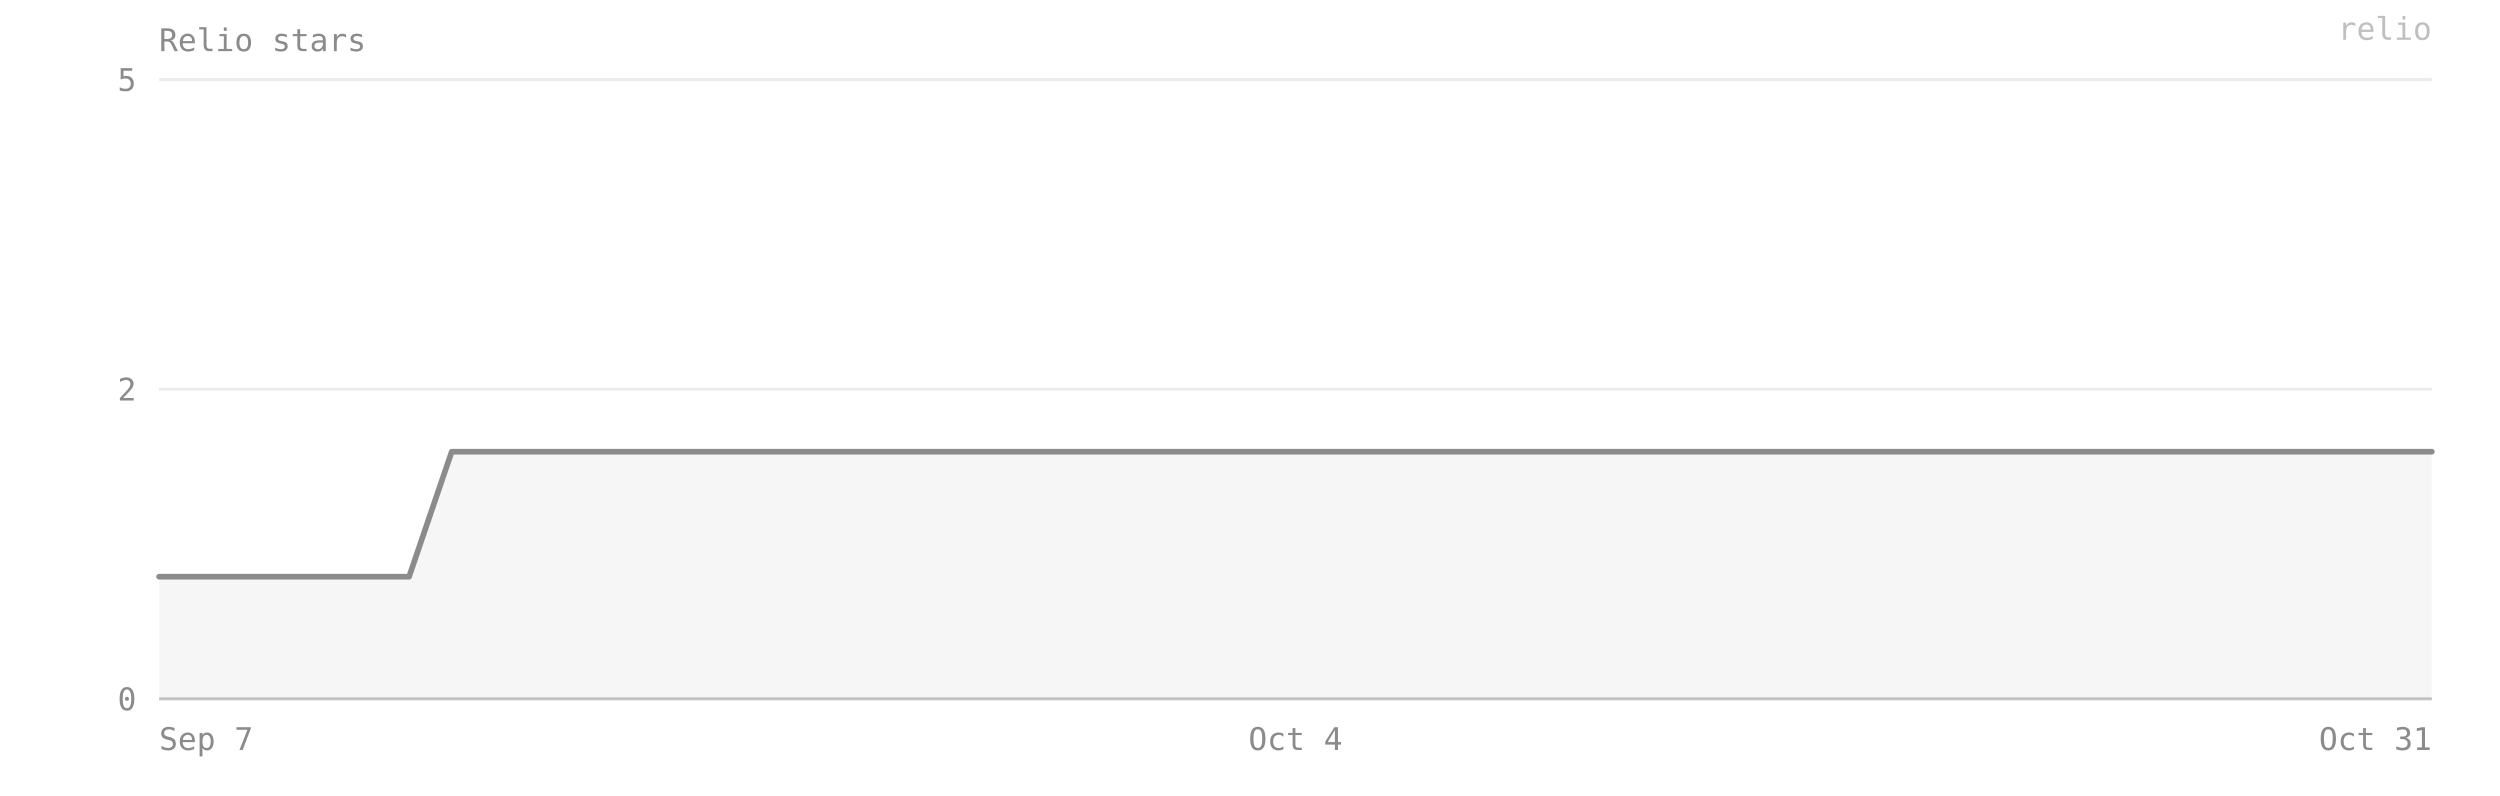
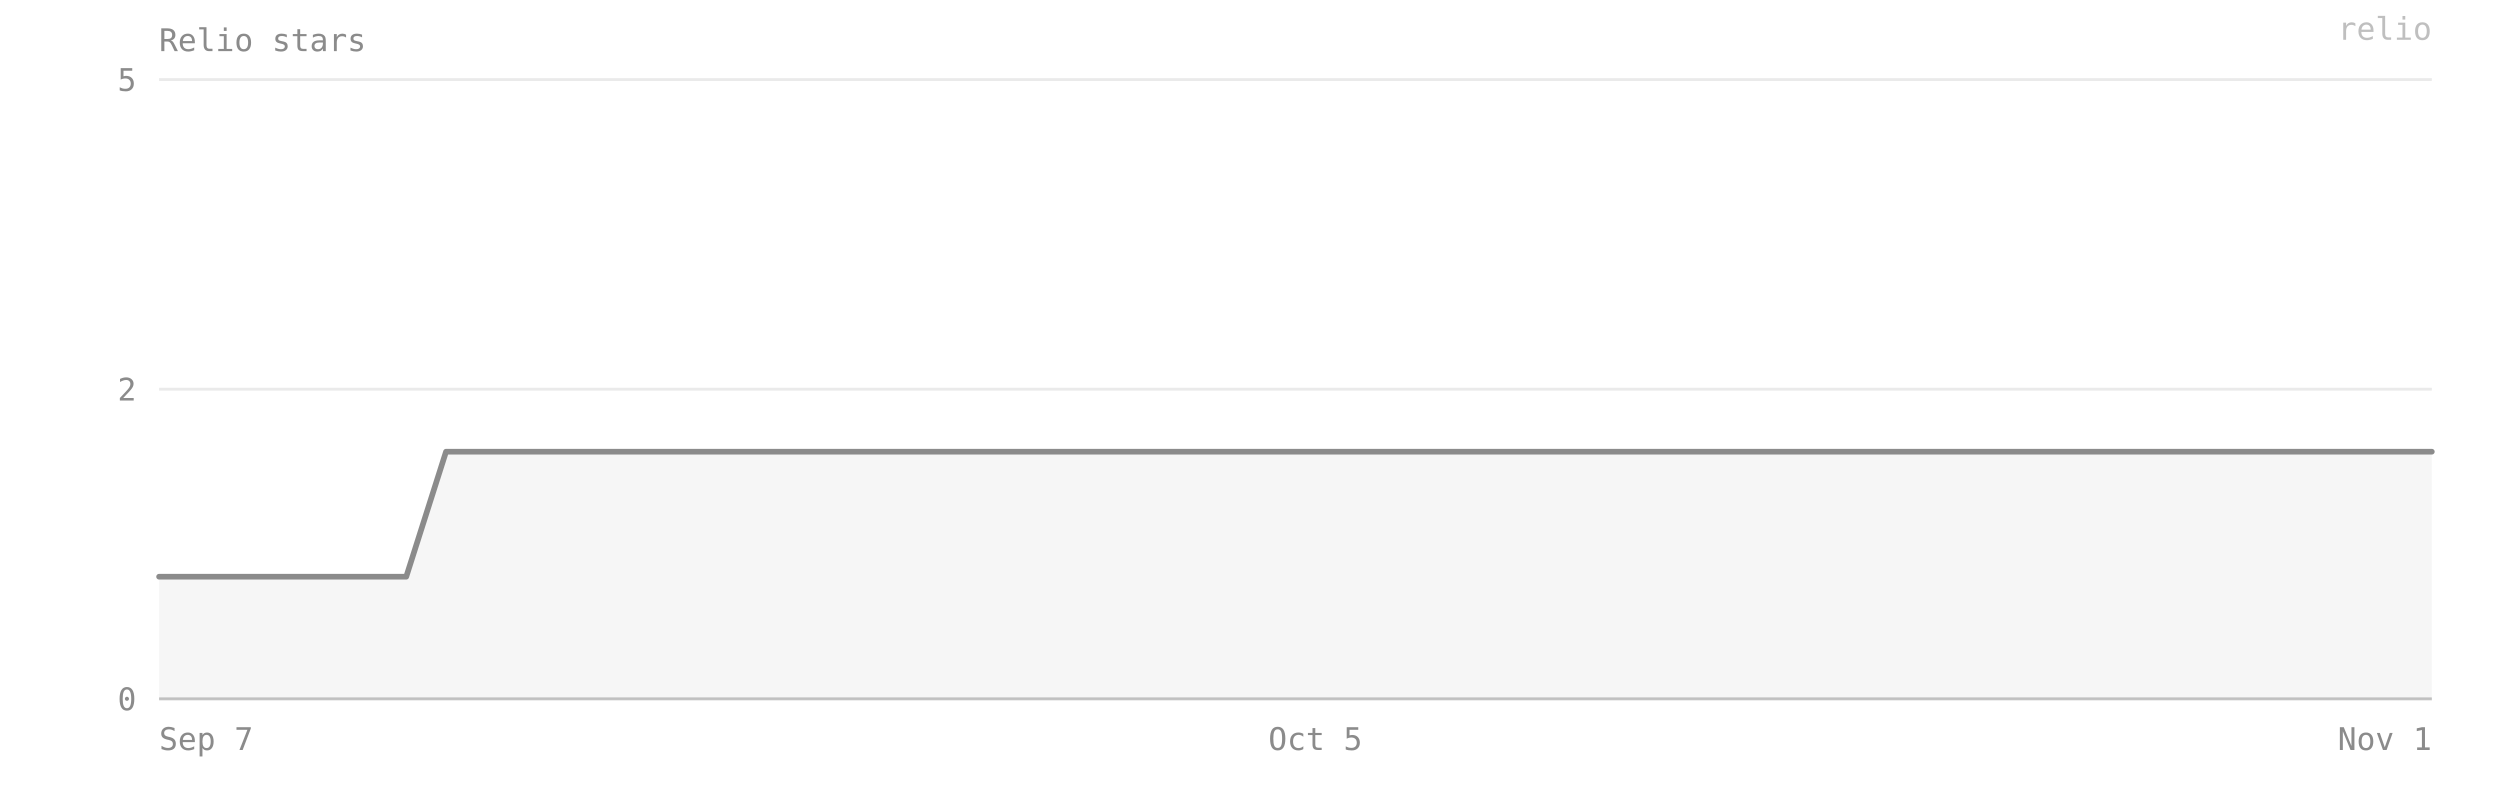
- <svg xmlns="http://www.w3.org/2000/svg" viewBox="0 0 880 280" width="100%" preserveAspectRatio="xMidYMid meet" role="img" aria-label="Relio stars — 2 on 2026-10-31">
+ <svg xmlns="http://www.w3.org/2000/svg" viewBox="0 0 880 280" width="100%" preserveAspectRatio="xMidYMid meet" role="img" aria-label="Relio stars — 2 on 2026-11-01">
  <style>text{font-family:ui-monospace, SFMono-Regular, Menlo, Consolas, monospace;font-size:11px;fill:#8b8b8b}</style>
  <text x="56" y="18" font-size="12">Relio stars</text>
  <line x1="56" y1="246" x2="856" y2="246" stroke="#8b8b8b" stroke-opacity="0.18" />
  <text x="48" y="250" text-anchor="end">0</text>
  <line x1="56" y1="137" x2="856" y2="137" stroke="#8b8b8b" stroke-opacity="0.18" />
  <text x="48" y="141" text-anchor="end">2</text>
  <line x1="56" y1="28" x2="856" y2="28" stroke="#8b8b8b" stroke-opacity="0.18" />
  <text x="48" y="32" text-anchor="end">5</text>
-   <path d="M 56,246 L 56,203 70,203 85,203 100,203 115,203 130,203 144,203 159,159 174,159 189,159 204,159 218,159 233,159 248,159 263,159 278,159 293,159 307,159 322,159 337,159 352,159 367,159 381,159 396,159 411,159 426,159 441,159 456,159 470,159 485,159 500,159 515,159 530,159 544,159 559,159 574,159 589,159 604,159 618,159 633,159 648,159 663,159 678,159 693,159 707,159 722,159 737,159 752,159 767,159 781,159 796,159 811,159 826,159 841,159 856,159 L 856,246 Z" fill="#8b8b8b" fill-opacity="0.08" />
-   <polyline points="56,203 70,203 85,203 100,203 115,203 130,203 144,203 159,159 174,159 189,159 204,159 218,159 233,159 248,159 263,159 278,159 293,159 307,159 322,159 337,159 352,159 367,159 381,159 396,159 411,159 426,159 441,159 456,159 470,159 485,159 500,159 515,159 530,159 544,159 559,159 574,159 589,159 604,159 618,159 633,159 648,159 663,159 678,159 693,159 707,159 722,159 737,159 752,159 767,159 781,159 796,159 811,159 826,159 841,159 856,159" fill="none" stroke="#8b8b8b" stroke-width="2" stroke-linejoin="round" stroke-linecap="round" />
+   <path d="M 56,246 L 56,203 70,203 85,203 99,203 114,203 128,203 143,203 157,159 172,159 186,159 201,159 216,159 230,159 245,159 259,159 274,159 288,159 303,159 317,159 332,159 346,159 361,159 376,159 390,159 405,159 419,159 434,159 448,159 463,159 477,159 492,159 506,159 521,159 536,159 550,159 565,159 579,159 594,159 608,159 623,159 637,159 652,159 666,159 681,159 696,159 710,159 725,159 739,159 754,159 768,159 783,159 797,159 812,159 826,159 841,159 856,159 L 856,246 Z" fill="#8b8b8b" fill-opacity="0.08" />
+   <polyline points="56,203 70,203 85,203 99,203 114,203 128,203 143,203 157,159 172,159 186,159 201,159 216,159 230,159 245,159 259,159 274,159 288,159 303,159 317,159 332,159 346,159 361,159 376,159 390,159 405,159 419,159 434,159 448,159 463,159 477,159 492,159 506,159 521,159 536,159 550,159 565,159 579,159 594,159 608,159 623,159 637,159 652,159 666,159 681,159 696,159 710,159 725,159 739,159 754,159 768,159 783,159 797,159 812,159 826,159 841,159 856,159" fill="none" stroke="#8b8b8b" stroke-width="2" stroke-linejoin="round" stroke-linecap="round" />
  <line x1="56" y1="246" x2="856" y2="246" stroke="#8b8b8b" stroke-opacity="0.4" />
  <text x="56" y="264" text-anchor="start">Sep 7</text>
-   <text x="456" y="264" text-anchor="middle">Oct 4</text>
-   <text x="856" y="264" text-anchor="end">Oct 31</text>
+   <text x="463" y="264" text-anchor="middle">Oct 5</text>
+   <text x="856" y="264" text-anchor="end">Nov 1</text>
  <text x="856" y="14" text-anchor="end" fill="#8b8b8b" fill-opacity="0.55" font-size="10">relio</text>
</svg>
